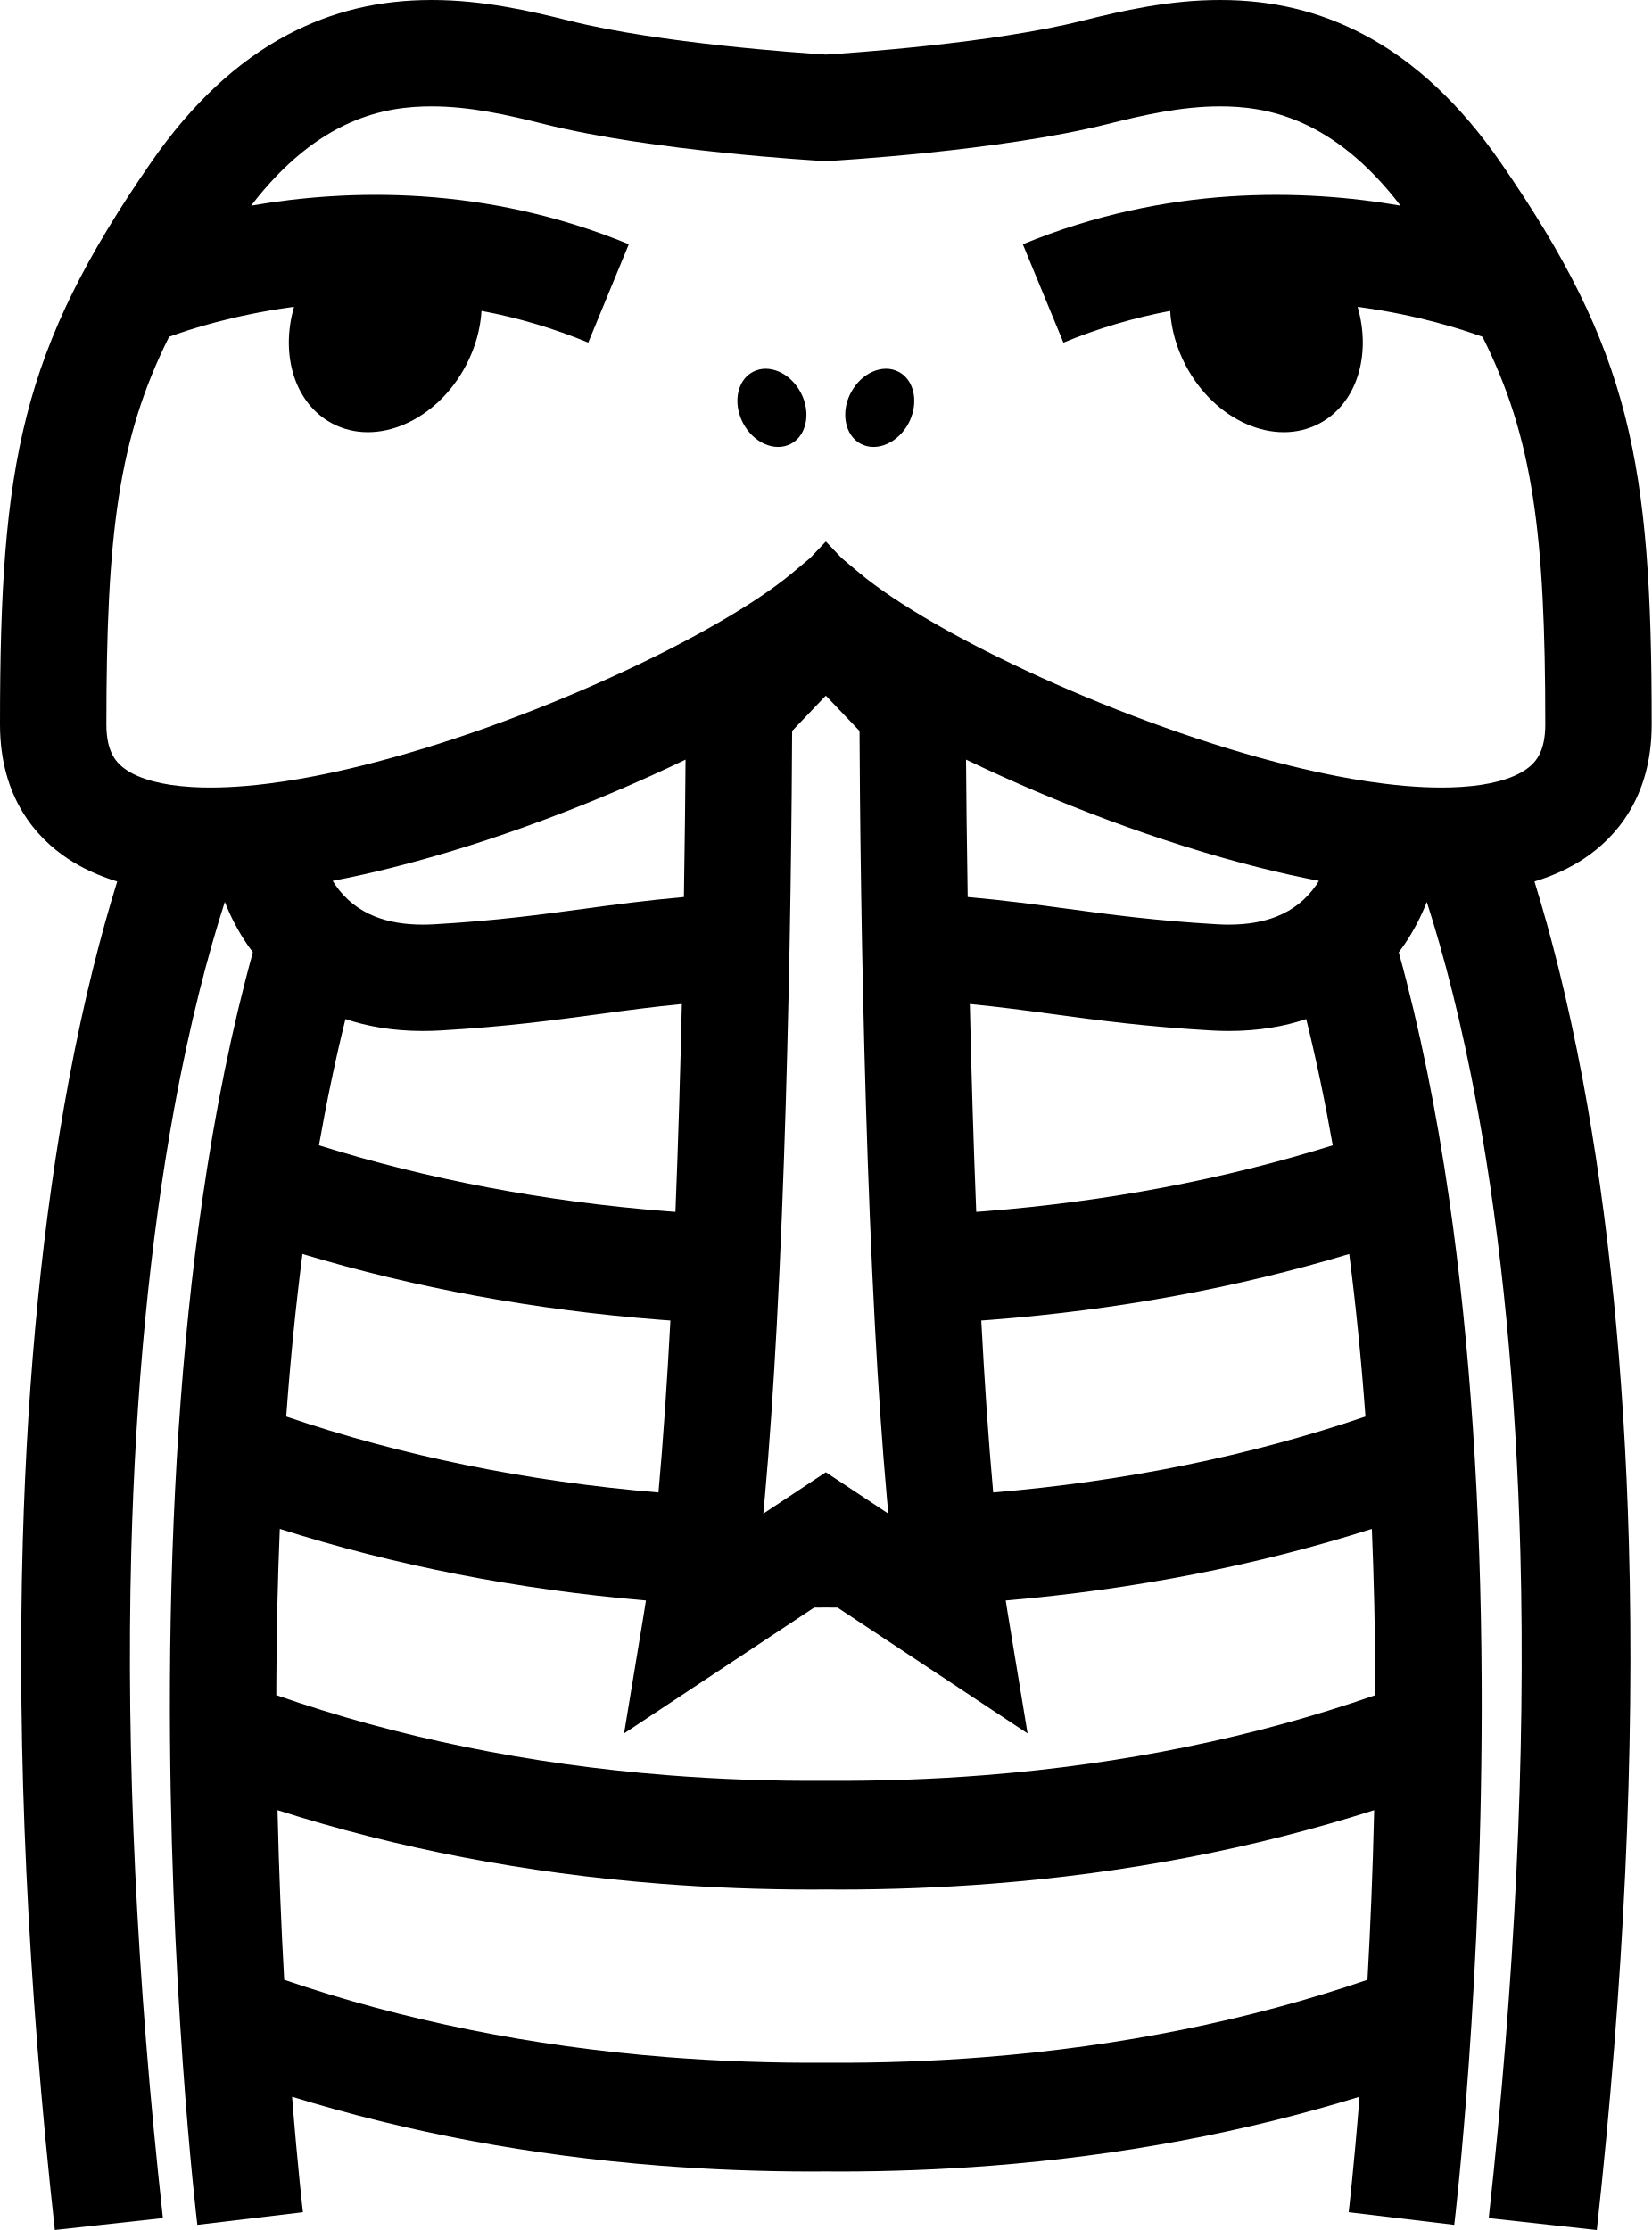
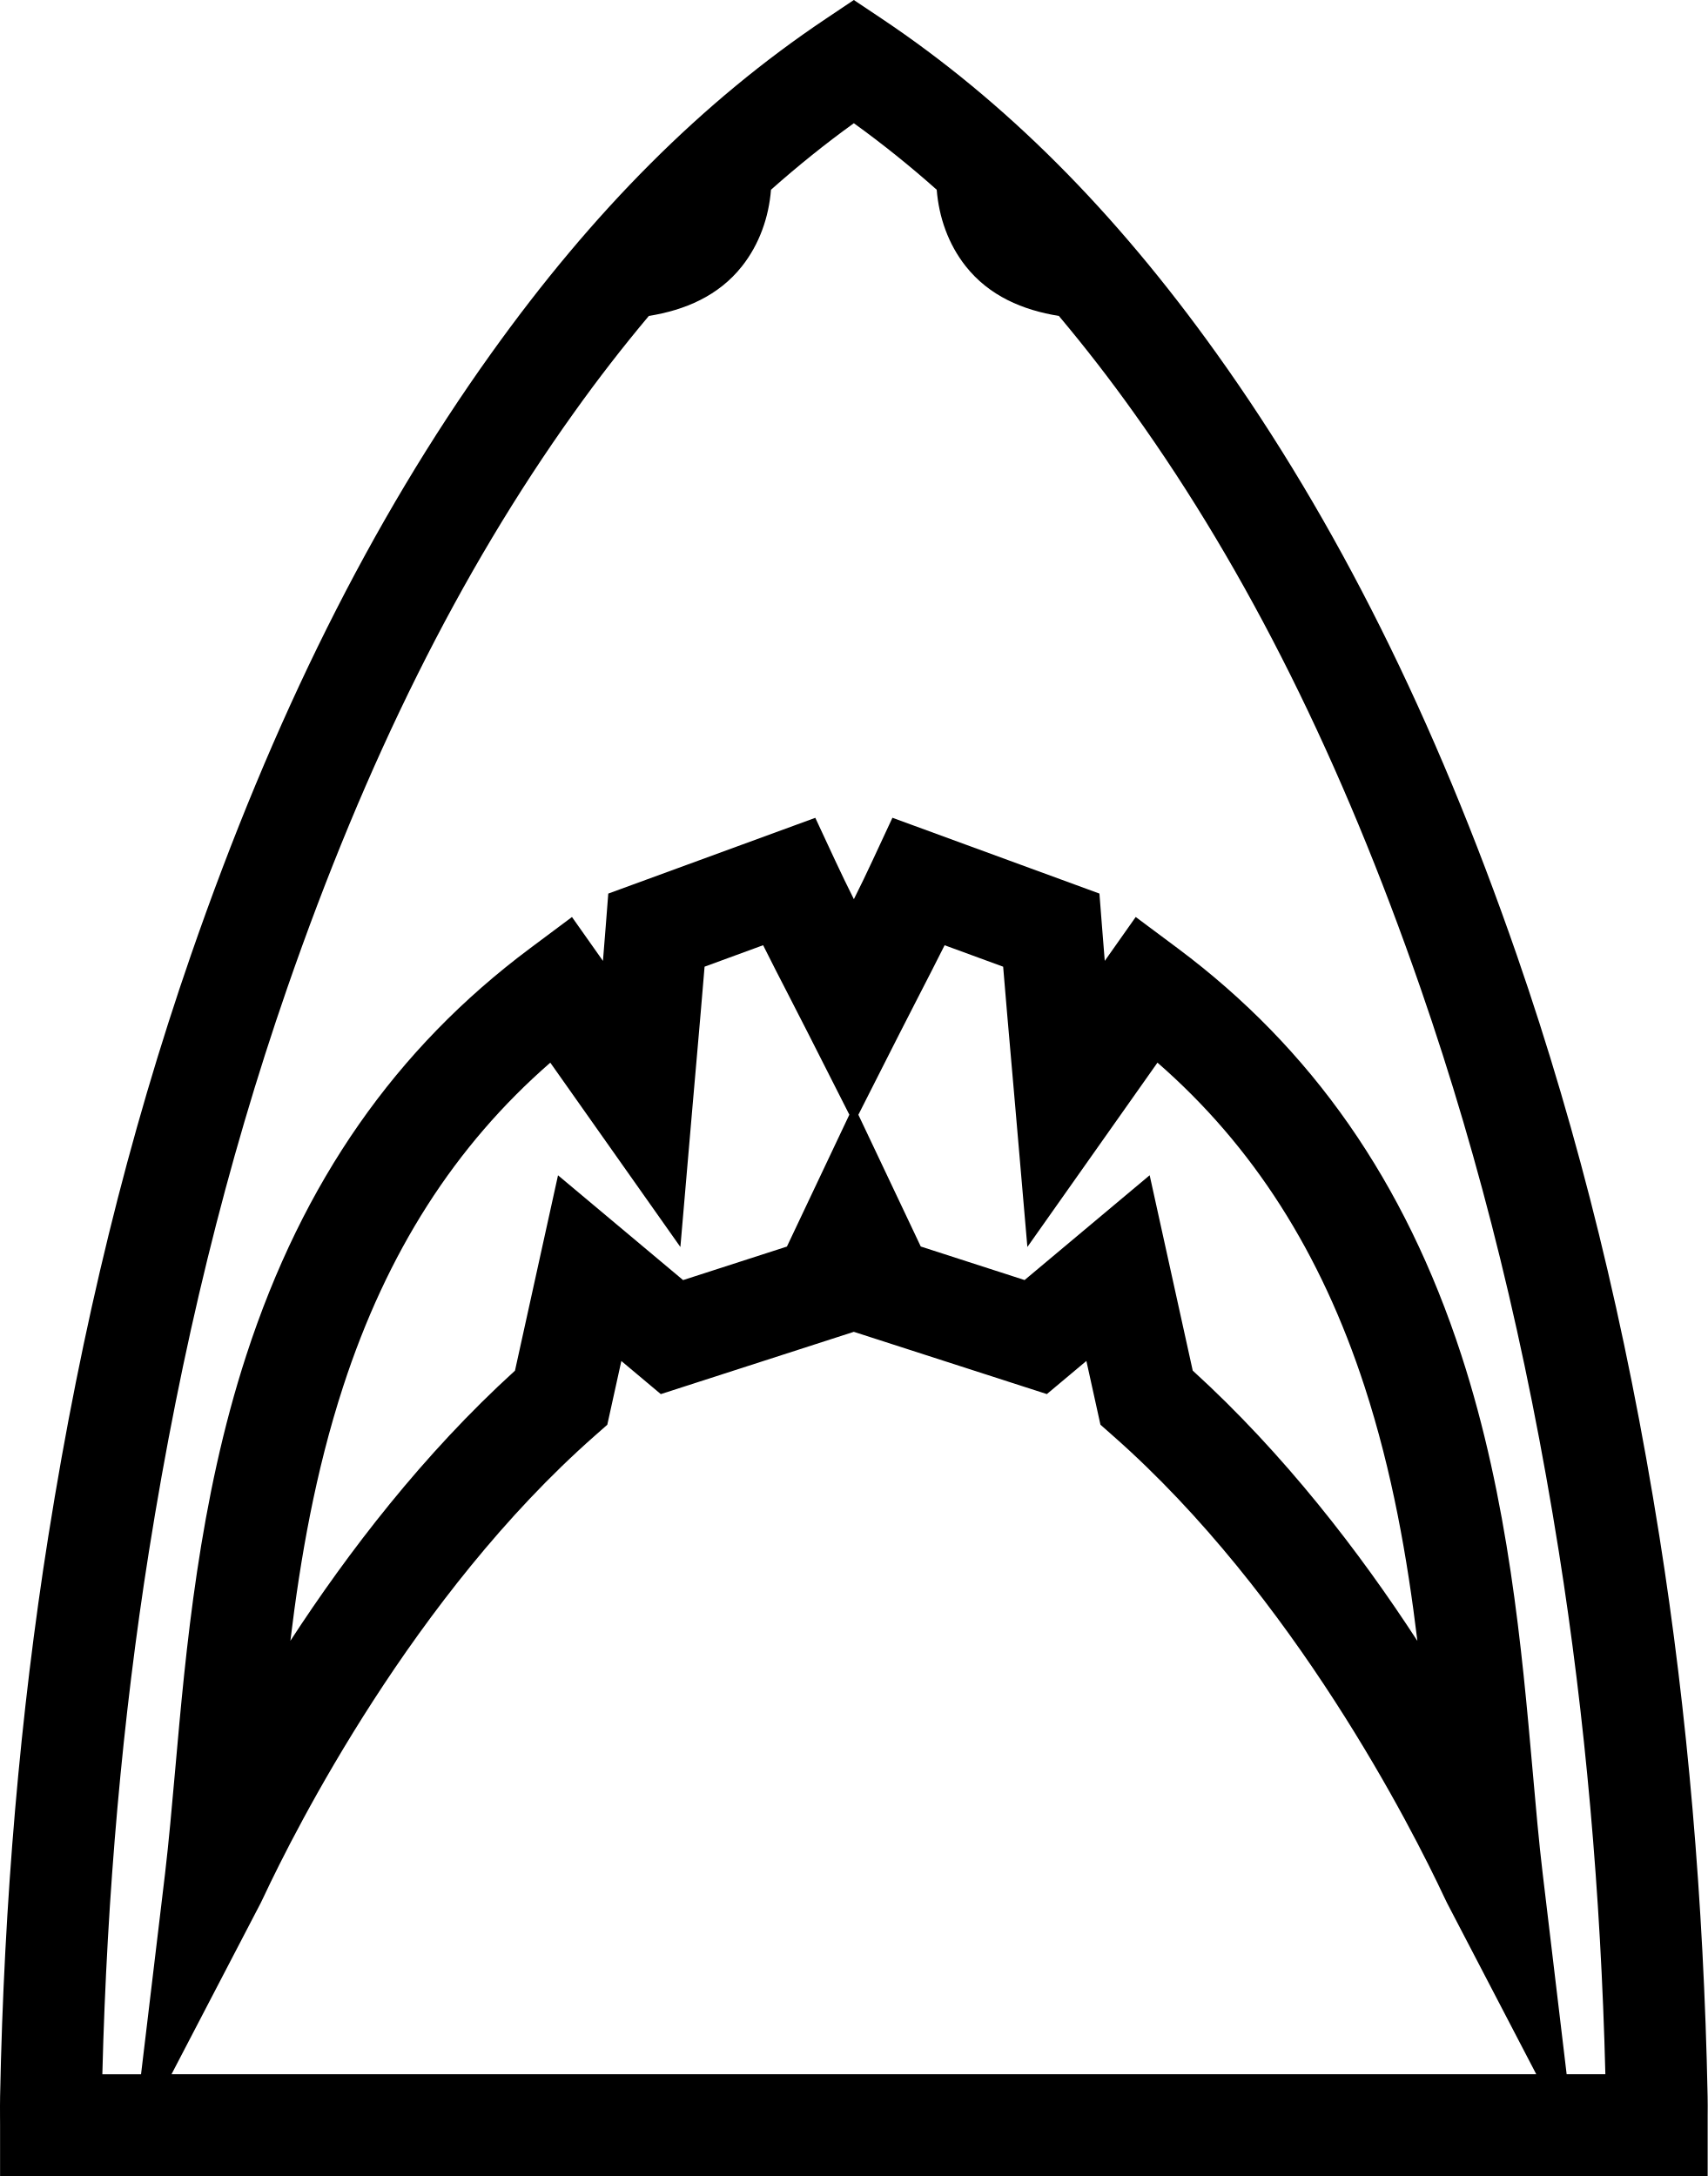
- <svg xmlns="http://www.w3.org/2000/svg" version="1.1" id="Capa_1" x="0px" y="0px" viewBox="0 0 68.226 92.117" style="enable-background:new 0 0 68.226 92.117;" xml:space="preserve">
-   <g>
-     <path d="M65.376,44.587c-0.627-3.338-1.33-6.045-1.991-8.174c0.771-0.236,1.458-0.552,2.054-0.95   c1.272-0.849,2.788-2.499,2.788-5.536c0-10.832-0.862-15.45-6.254-23.238c-1.657-2.394-3.557-4.166-5.647-5.265   C54.505,0.465,52.566,0,50.397,0c-2.098,0-4.047,0.444-5.708,0.861c-3.715,0.932-9.558,1.33-10.575,1.394   c-1.017-0.064-6.86-0.462-10.575-1.394C21.876,0.444,19.927,0,17.829,0c-2.169,0-4.108,0.465-5.928,1.423   c-2.09,1.1-3.99,2.871-5.647,5.265C0.862,14.476,0,19.095,0,29.926c0,3.037,1.516,4.687,2.788,5.536   c0.596,0.398,1.283,0.714,2.054,0.95c-0.661,2.129-1.365,4.836-1.991,8.174c-1.07,5.696-1.712,12.122-1.91,19.097   c-0.246,8.675,0.2,18.241,1.324,28.433l4.464-0.492c-1.088-9.86-1.527-19.11-1.307-27.493c0.176-6.701,0.772-12.865,1.77-18.321   c0.663-3.624,1.419-6.451,2.095-8.554c0.216,0.551,0.523,1.179,0.959,1.807c0.063,0.09,0.13,0.182,0.199,0.274   c-0.858,3.109-1.558,6.541-2.094,10.273C7.501,55.517,7.054,62.202,7.02,69.48C6.964,81.835,8.103,91.499,8.152,91.904l4.362-0.522   l0,0h0c-0.006-0.048-0.215-1.822-0.449-4.77c4.774,1.475,9.873,2.431,15.202,2.847c2.071,0.161,4.179,0.242,6.314,0.242   c0.177,0,0.354-0.003,0.531-0.004c0.177,0.001,0.355,0.004,0.531,0.004c2.135,0,4.243-0.081,6.314-0.242   c5.329-0.416,10.428-1.372,15.202-2.847c-0.234,2.948-0.443,4.723-0.449,4.77h0l0,0l4.362,0.522   c0.049-0.405,1.188-10.069,1.132-22.424c-0.033-7.278-0.481-13.962-1.33-19.868c-0.537-3.732-1.237-7.164-2.094-10.273   c0.07-0.092,0.136-0.184,0.199-0.274c0.436-0.629,0.743-1.257,0.959-1.807c0.676,2.103,1.432,4.93,2.095,8.554   c0.999,5.456,1.594,11.62,1.77,18.321c0.22,8.383-0.22,17.633-1.307,27.493l4.464,0.492c1.124-10.191,1.569-19.757,1.324-28.433   C67.088,56.709,66.445,50.284,65.376,44.587z M56.487,81.782c-4.901,1.677-10.21,2.751-15.805,3.193   c-2.15,0.17-4.343,0.247-6.569,0.232c-2.225,0.015-4.419-0.063-6.568-0.232c-5.595-0.442-10.904-1.516-15.805-3.193   c-0.118-2.102-0.219-4.466-0.276-7.008c4.947,1.583,10.25,2.604,15.805,3.038c2.071,0.162,4.179,0.242,6.314,0.242   c0.177,0,0.354-0.003,0.531-0.004c0.177,0.001,0.355,0.004,0.531,0.004c2.135,0,4.243-0.081,6.314-0.242   c5.555-0.433,10.858-1.455,15.805-3.038C56.706,77.316,56.604,79.68,56.487,81.782z M40.682,73.328   c-2.15,0.17-4.343,0.247-6.569,0.233c-2.225,0.015-4.419-0.063-6.568-0.233c-5.719-0.452-11.141-1.563-16.132-3.305   c0-0.191,0.001-0.383,0.002-0.576c0.01-2.157,0.059-4.255,0.143-6.291c4.745,1.51,9.818,2.502,15.124,2.957   c-0.027,0.177-0.054,0.351-0.082,0.52l-0.821,4.971l7.85-5.198c0.161,0,0.323-0.002,0.484-0.003   c0.161,0.001,0.323,0.003,0.484,0.003l7.85,5.198l-0.821-4.971c-0.028-0.169-0.055-0.342-0.082-0.52   c5.306-0.455,10.378-1.447,15.124-2.957c0.085,2.036,0.133,4.134,0.144,6.291c0.001,0.193,0.001,0.385,0.002,0.576   C51.822,71.765,46.401,72.876,40.682,73.328z M14.27,42.095c0.907,0.306,1.965,0.493,3.199,0.493c0,0,0,0,0.001,0   c0.236,0,0.479-0.007,0.722-0.021c2.698-0.155,4.646-0.418,6.529-0.673c1.123-0.152,2.219-0.3,3.445-0.419   c-0.062,2.707-0.148,5.648-0.265,8.585c-0.119-0.009-0.238-0.017-0.356-0.026c-5.053-0.399-9.873-1.315-14.37-2.723   C13.497,45.481,13.862,43.741,14.27,42.095z M13.742,36.386c0.804-0.153,1.623-0.336,2.452-0.545   c4.122-1.037,8.466-2.699,12.125-4.463c-0.01,1.369-0.03,3.339-0.068,5.677c-1.53,0.135-2.836,0.311-4.119,0.485   c-1.802,0.243-3.664,0.495-6.194,0.641c-0.159,0.009-0.317,0.014-0.47,0.014h0c-0.762,0-1.421-0.113-1.986-0.339   c-0.673-0.269-1.213-0.699-1.628-1.297C13.815,36.501,13.778,36.444,13.742,36.386z M27.268,54.517   c0.141,0.011,0.283,0.021,0.425,0.031c-0.134,2.52-0.297,4.941-0.493,7.103c-5.436-0.456-10.6-1.509-15.377-3.135   c0.171-2.335,0.395-4.576,0.671-6.716C17.144,53.201,22.097,54.114,27.268,54.517z M31.531,62.526   c0.02-0.21,0.039-0.423,0.059-0.637c0.198-2.197,0.361-4.628,0.496-7.143c0.079-1.477,0.148-2.984,0.209-4.488   c0.125-3.106,0.214-6.205,0.277-9.032c0.017-0.754,0.032-1.488,0.045-2.198c0.014-0.763,0.027-1.498,0.037-2.197   c0.046-3.026,0.062-5.408,0.067-6.636l1.392-1.459l1.392,1.459c0.005,1.229,0.021,3.61,0.067,6.636   c0.011,0.7,0.023,1.435,0.037,2.197c0.013,0.71,0.028,1.444,0.045,2.198c0.063,2.827,0.152,5.926,0.277,9.032   c0.061,1.505,0.13,3.011,0.209,4.488c0.135,2.515,0.298,4.946,0.496,7.143c0.019,0.215,0.039,0.427,0.059,0.637l-0.936-0.62   l-1.646-1.09l-1.646,1.09L31.531,62.526z M40.682,50.034c-0.118,0.009-0.237,0.017-0.356,0.026   c-0.118-2.937-0.203-5.878-0.265-8.585c1.226,0.119,2.322,0.267,3.445,0.419c1.884,0.255,3.832,0.518,6.53,0.673   c0.243,0.014,0.486,0.021,0.722,0.021c0,0,0,0,0,0c1.234,0,2.292-0.187,3.199-0.493c0.408,1.647,0.773,3.387,1.096,5.216   C50.554,48.719,45.735,49.635,40.682,50.034z M55.733,51.8c0.276,2.14,0.5,4.381,0.671,6.716   c-4.777,1.626-9.941,2.679-15.377,3.135c-0.197-2.162-0.359-4.583-0.493-7.103c0.142-0.01,0.284-0.02,0.425-0.031   C46.129,54.114,51.082,53.201,55.733,51.8z M54.371,36.559c-0.415,0.598-0.955,1.028-1.628,1.297   c-0.565,0.226-1.225,0.339-1.986,0.339h-0.001c-0.152,0-0.31-0.005-0.47-0.014c-2.529-0.146-4.392-0.397-6.194-0.641   c-1.283-0.173-2.589-0.35-4.119-0.485c-0.038-2.338-0.058-4.308-0.068-5.677c3.66,1.764,8.004,3.427,12.125,4.463   c0.829,0.208,1.649,0.391,2.452,0.545C54.448,36.444,54.411,36.501,54.371,36.559z M62.998,31.809   c-0.236,0.158-0.588,0.329-1.105,0.466c-0.409,0.108-0.92,0.194-1.56,0.233c-0.246,0.015-0.509,0.024-0.794,0.024h-0.001   c-0.473,0-0.968-0.023-1.482-0.067c-0.296-0.025-0.598-0.058-0.905-0.096c-0.424-0.053-0.857-0.118-1.3-0.195   c-0.206-0.036-0.414-0.074-0.623-0.115c-0.619-0.12-1.251-0.26-1.893-0.418c-6.844-1.686-14.768-5.406-17.842-7.979l-0.725-0.607   l-0.44-0.462l-0.214-0.225l-0.214,0.225l-0.44,0.462l-0.725,0.607c-3.074,2.573-10.999,6.293-17.842,7.979   c-0.642,0.158-1.275,0.298-1.893,0.418c-0.21,0.041-0.417,0.079-0.623,0.115c-0.442,0.077-0.876,0.142-1.299,0.195   c-0.307,0.039-0.609,0.071-0.905,0.096c-0.514,0.044-1.01,0.067-1.483,0.067H8.687c-0.285,0-0.548-0.008-0.794-0.024   c-0.64-0.039-1.152-0.125-1.56-0.233c-0.517-0.137-0.869-0.308-1.105-0.466c-0.412-0.275-0.834-0.715-0.834-1.883   c0-7.874,0.501-11.838,2.592-16.015c0.856-0.313,2.643-0.886,4.988-1.213c0.057-0.008,0.115-0.015,0.172-0.023   c-0.577,1.989,0.03,4.005,1.585,4.822c1.84,0.968,4.31-0.108,5.517-2.403c0.388-0.737,0.597-1.51,0.642-2.252   c1.512,0.284,2.984,0.721,4.409,1.309l1.676-4.061C20.03,7.637,14.369,7.803,10.372,8.496c2.806-3.659,5.577-4.102,7.457-4.102   c1.597,0,3.168,0.36,4.64,0.729c4.467,1.12,11.264,1.512,11.551,1.528l0.093,0.005l0.093-0.005   c0.287-0.016,7.083-0.408,11.551-1.528c1.472-0.369,3.042-0.729,4.64-0.729c1.88,0,4.651,0.443,7.457,4.102   c-3.997-0.692-9.658-0.858-15.603,1.595l1.676,4.061c1.425-0.588,2.897-1.024,4.409-1.309c0.046,0.742,0.255,1.515,0.642,2.252   c1.207,2.294,3.676,3.37,5.516,2.403c1.555-0.818,2.162-2.833,1.586-4.822c0.057,0.008,0.115,0.015,0.172,0.023   c2.345,0.327,4.132,0.901,4.988,1.213c2.091,4.177,2.592,8.141,2.592,16.015C63.832,31.094,63.411,31.534,62.998,31.809z" />
-     <path d="M37.123,15.36c-0.659-0.347-1.543,0.039-1.975,0.86c-0.29,0.551-0.301,1.158-0.079,1.603   c0.109,0.218,0.273,0.398,0.49,0.512c0.659,0.347,1.543-0.039,1.976-0.86c0.066-0.126,0.116-0.255,0.154-0.384   C37.896,16.377,37.681,15.653,37.123,15.36z" />
-     <path d="M31.103,15.36c-0.558,0.293-0.773,1.017-0.565,1.731c0.038,0.129,0.088,0.258,0.154,0.384   c0.432,0.822,1.317,1.207,1.976,0.86c0.217-0.114,0.381-0.294,0.49-0.512c0.222-0.445,0.211-1.052-0.079-1.603   C32.647,15.398,31.762,15.013,31.103,15.36z" />
-   </g>
-   <g>
- </g>
-   <g>
- </g>
-   <g>
- </g>
-   <g>
- </g>
-   <g>
- </g>
-   <g>
- </g>
-   <g>
- </g>
-   <g>
- </g>
-   <g>
- </g>
-   <g>
- </g>
-   <g>
- </g>
-   <g>
- </g>
-   <g>
- </g>
-   <g>
- </g>
-   <g>
- </g>
+ <svg xmlns="http://www.w3.org/2000/svg" viewBox="0 0 69.247 88.249">
+   <path d="M69.244 88.25v-2.064-.393c.002-.266.004-.518-.002-.778-.156-7.878-.814-15.52-1.956-22.716-1.355-8.535-3.246-16.24-5.78-23.56-3.335-9.627-7.317-17.61-12.173-24.4C45.195 8.55 40.758 4.11 35.773.77L34.622 0l-1.148.77c-4.987 3.342-9.423 7.78-13.562 13.57-4.856 6.79-8.838 14.773-12.172 24.4-2.534 7.32-4.425 15.025-5.78 23.56C.818 69.493.16 77.136.004 85.014c-.005.26-.004.512-.003.78.002.123.002.253.002.39v2.064h69.242zm-62.29-4.127l3.617-6.945a6.72 6.72 0 0 0 .114-.236c1.29-2.75 6.077-12.233 13.434-18.714l.506-.446.57-2.586 1.6 1.343 7.827-2.526 7.827 2.525 1.603-1.344.57 2.586.505.446c7.358 6.48 12.143 15.963 13.435 18.714.06.128.1.207.114.236l3.618 6.945H6.952zm4.82-17.573c.405-3.354 1.015-6.86 2.14-10.316 1.775-5.45 4.532-9.767 8.4-13.137l5.275 7.476.485-5.624c.058-.677.116-1.335.173-1.98.113-1.294.222-2.535.323-3.765l2.374-.87c.338.678.686 1.355 1.046 2.053.26.508.527 1.023.793 1.55l1.657 3.27-2.094 4.425-.437.923-4.21 1.36-5.072-4.25-1.745 7.923c-3.722 3.386-6.773 7.366-9.11 10.96zm23.033-21.342l1.657-3.27c.267-.527.532-1.042.793-1.55.36-.7.708-1.376 1.046-2.053l2.374.87c.1 1.23.21 2.47.323 3.762l.173 1.98.486 5.625 5.275-7.476c3.867 3.37 6.624 7.69 8.398 13.137 1.126 3.458 1.735 6.962 2.142 10.316-2.337-3.595-5.388-7.575-9.11-10.963l-1.746-7.923-5.072 4.25-4.21-1.36c-.14-.3-.286-.604-.435-.92l-2.096-4.426zM6.035 62.946c1.316-8.292 3.15-15.768 5.605-22.856 3.203-9.247 7.007-16.885 11.63-23.35a62.89 62.89 0 0 1 3.04-3.927c1.457-.235 2.826-.807 3.783-2.023.697-.885 1.082-1.977 1.17-3.095 1.093-.97 2.212-1.87 3.36-2.698a42.468 42.468 0 0 1 3.36 2.698c.088 1.118.473 2.21 1.17 3.095.957 1.216 2.327 1.788 3.783 2.023a62.512 62.512 0 0 1 3.04 3.926c4.624 6.465 8.428 14.103 11.63 23.35 2.456 7.088 4.29 14.565 5.606 22.856 1.066 6.713 1.7 13.832 1.884 21.177h-1.57l-.972-8.143c-.153-1.277-.278-2.696-.41-4.197-.432-4.872-.97-10.936-2.888-16.827-2.29-7.033-6.054-12.43-11.506-16.5l-1.698-1.266-1.255 1.78c-.04-.472-.077-.94-.113-1.408l-.103-1.322-8.394-3.074-.8 1.72c-.244.53-.5 1.053-.763 1.582-.264-.53-.52-1.053-.764-1.58l-.8-1.72-8.395 3.073-.103 1.323c-.036.468-.074.936-.113 1.407l-1.256-1.78-1.698 1.268c-5.452 4.07-9.216 9.465-11.506 16.5-1.918 5.89-2.455 11.954-2.886 16.826-.133 1.502-.26 2.92-.41 4.197l-.974 8.143H4.15c.186-7.345.82-14.464 1.885-21.177z" />
</svg>
